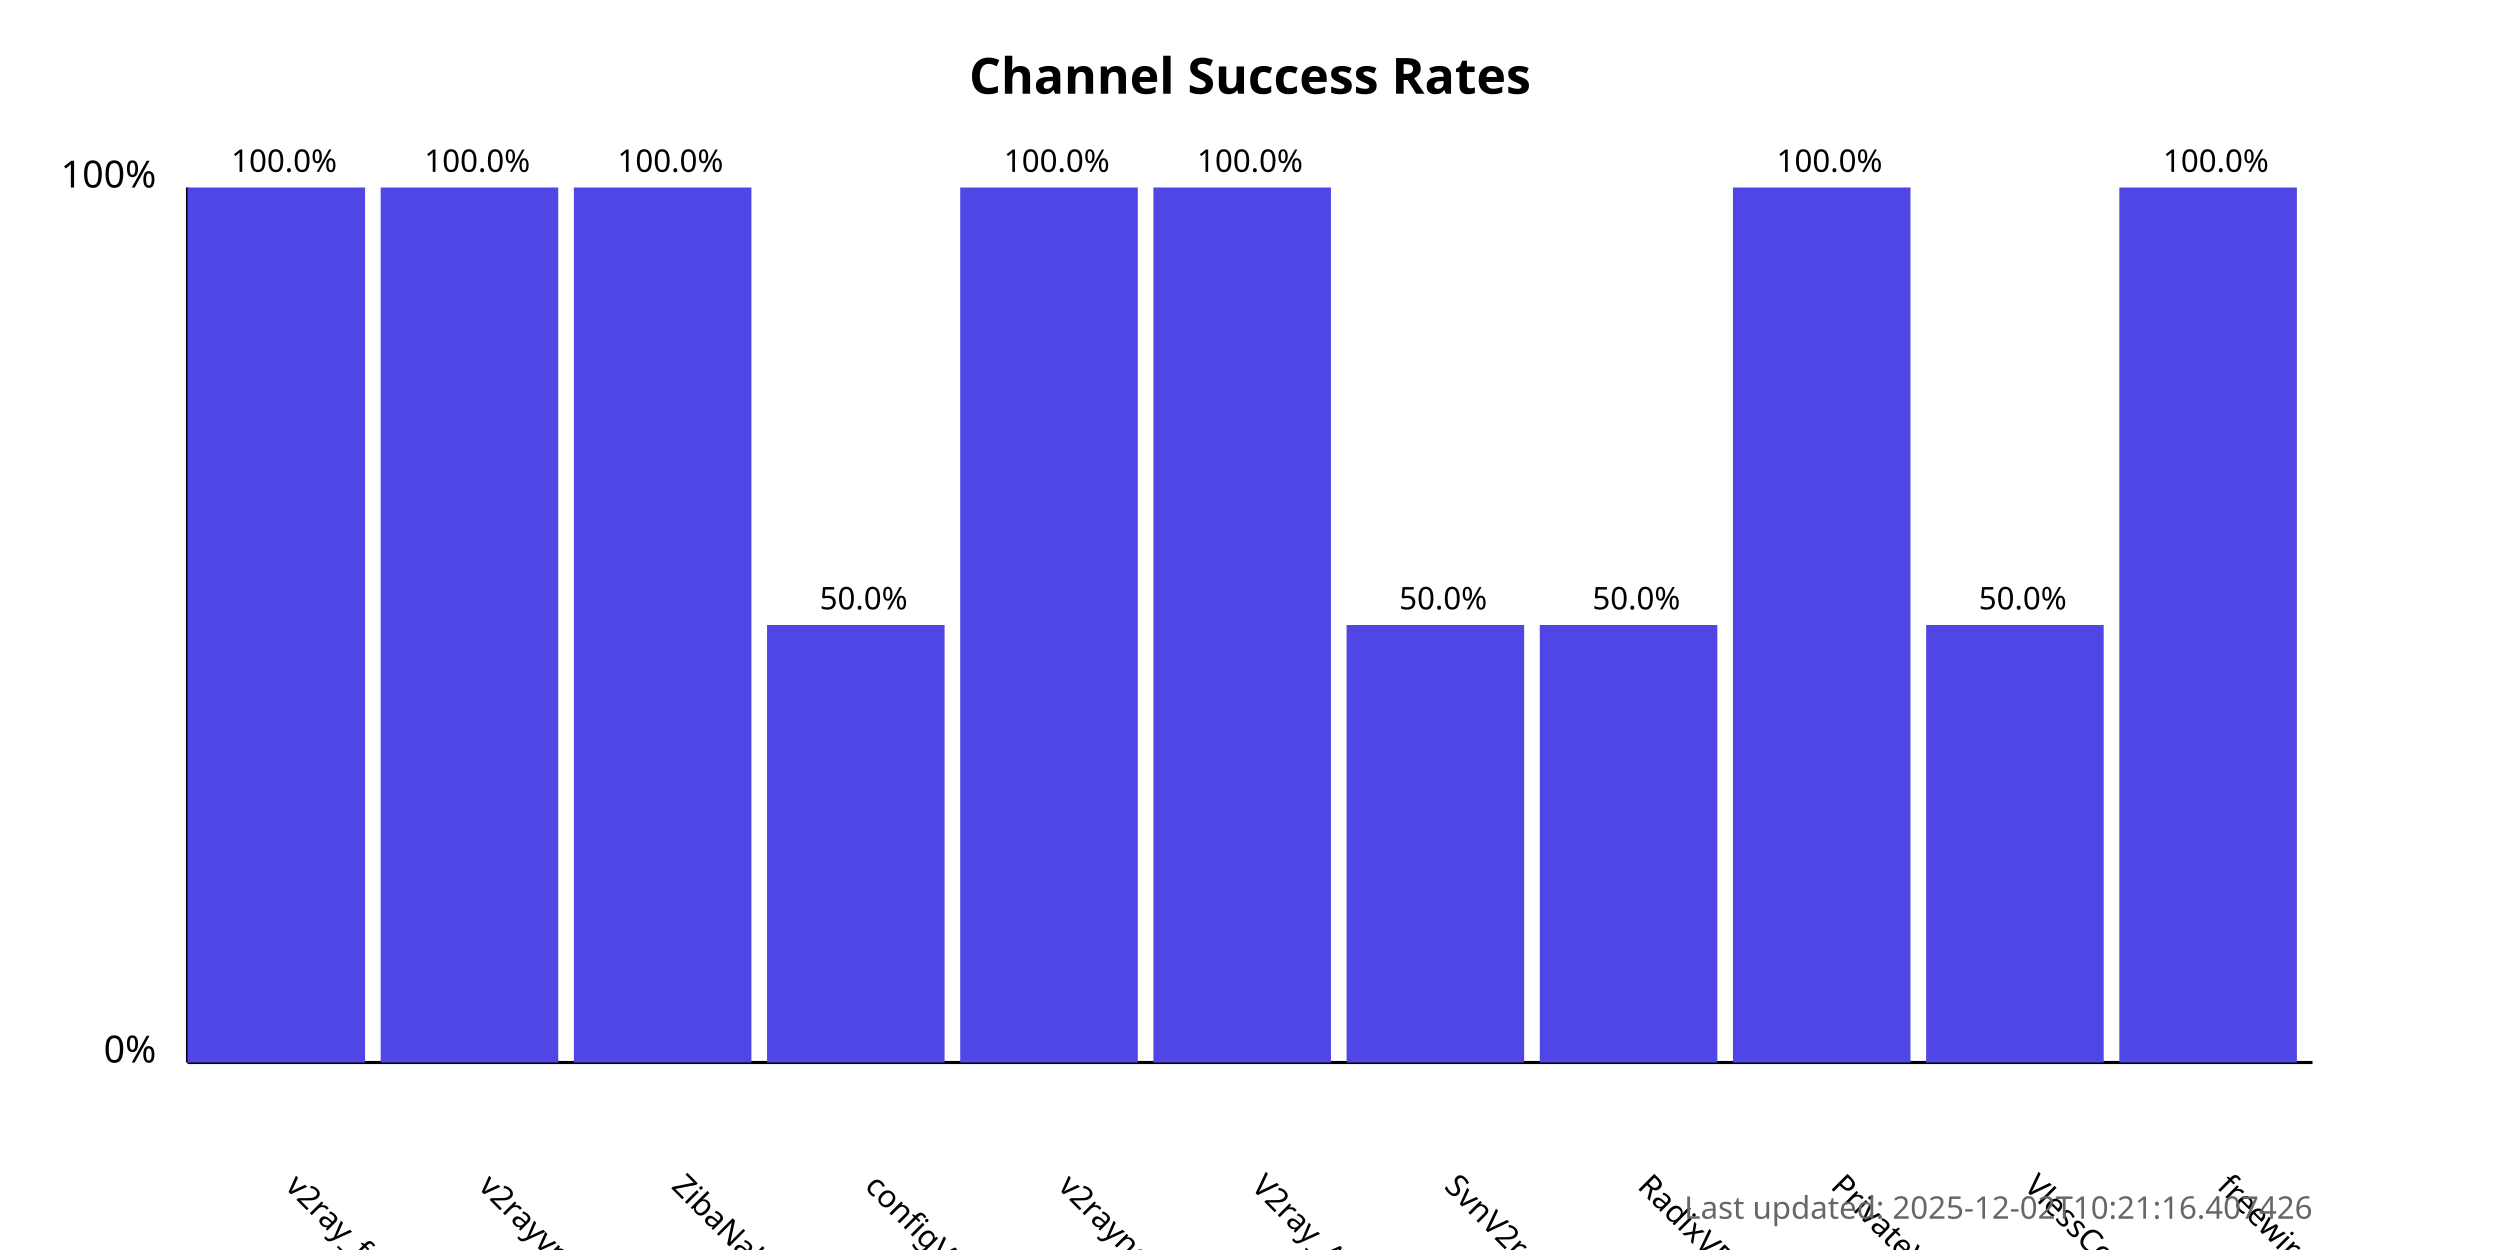
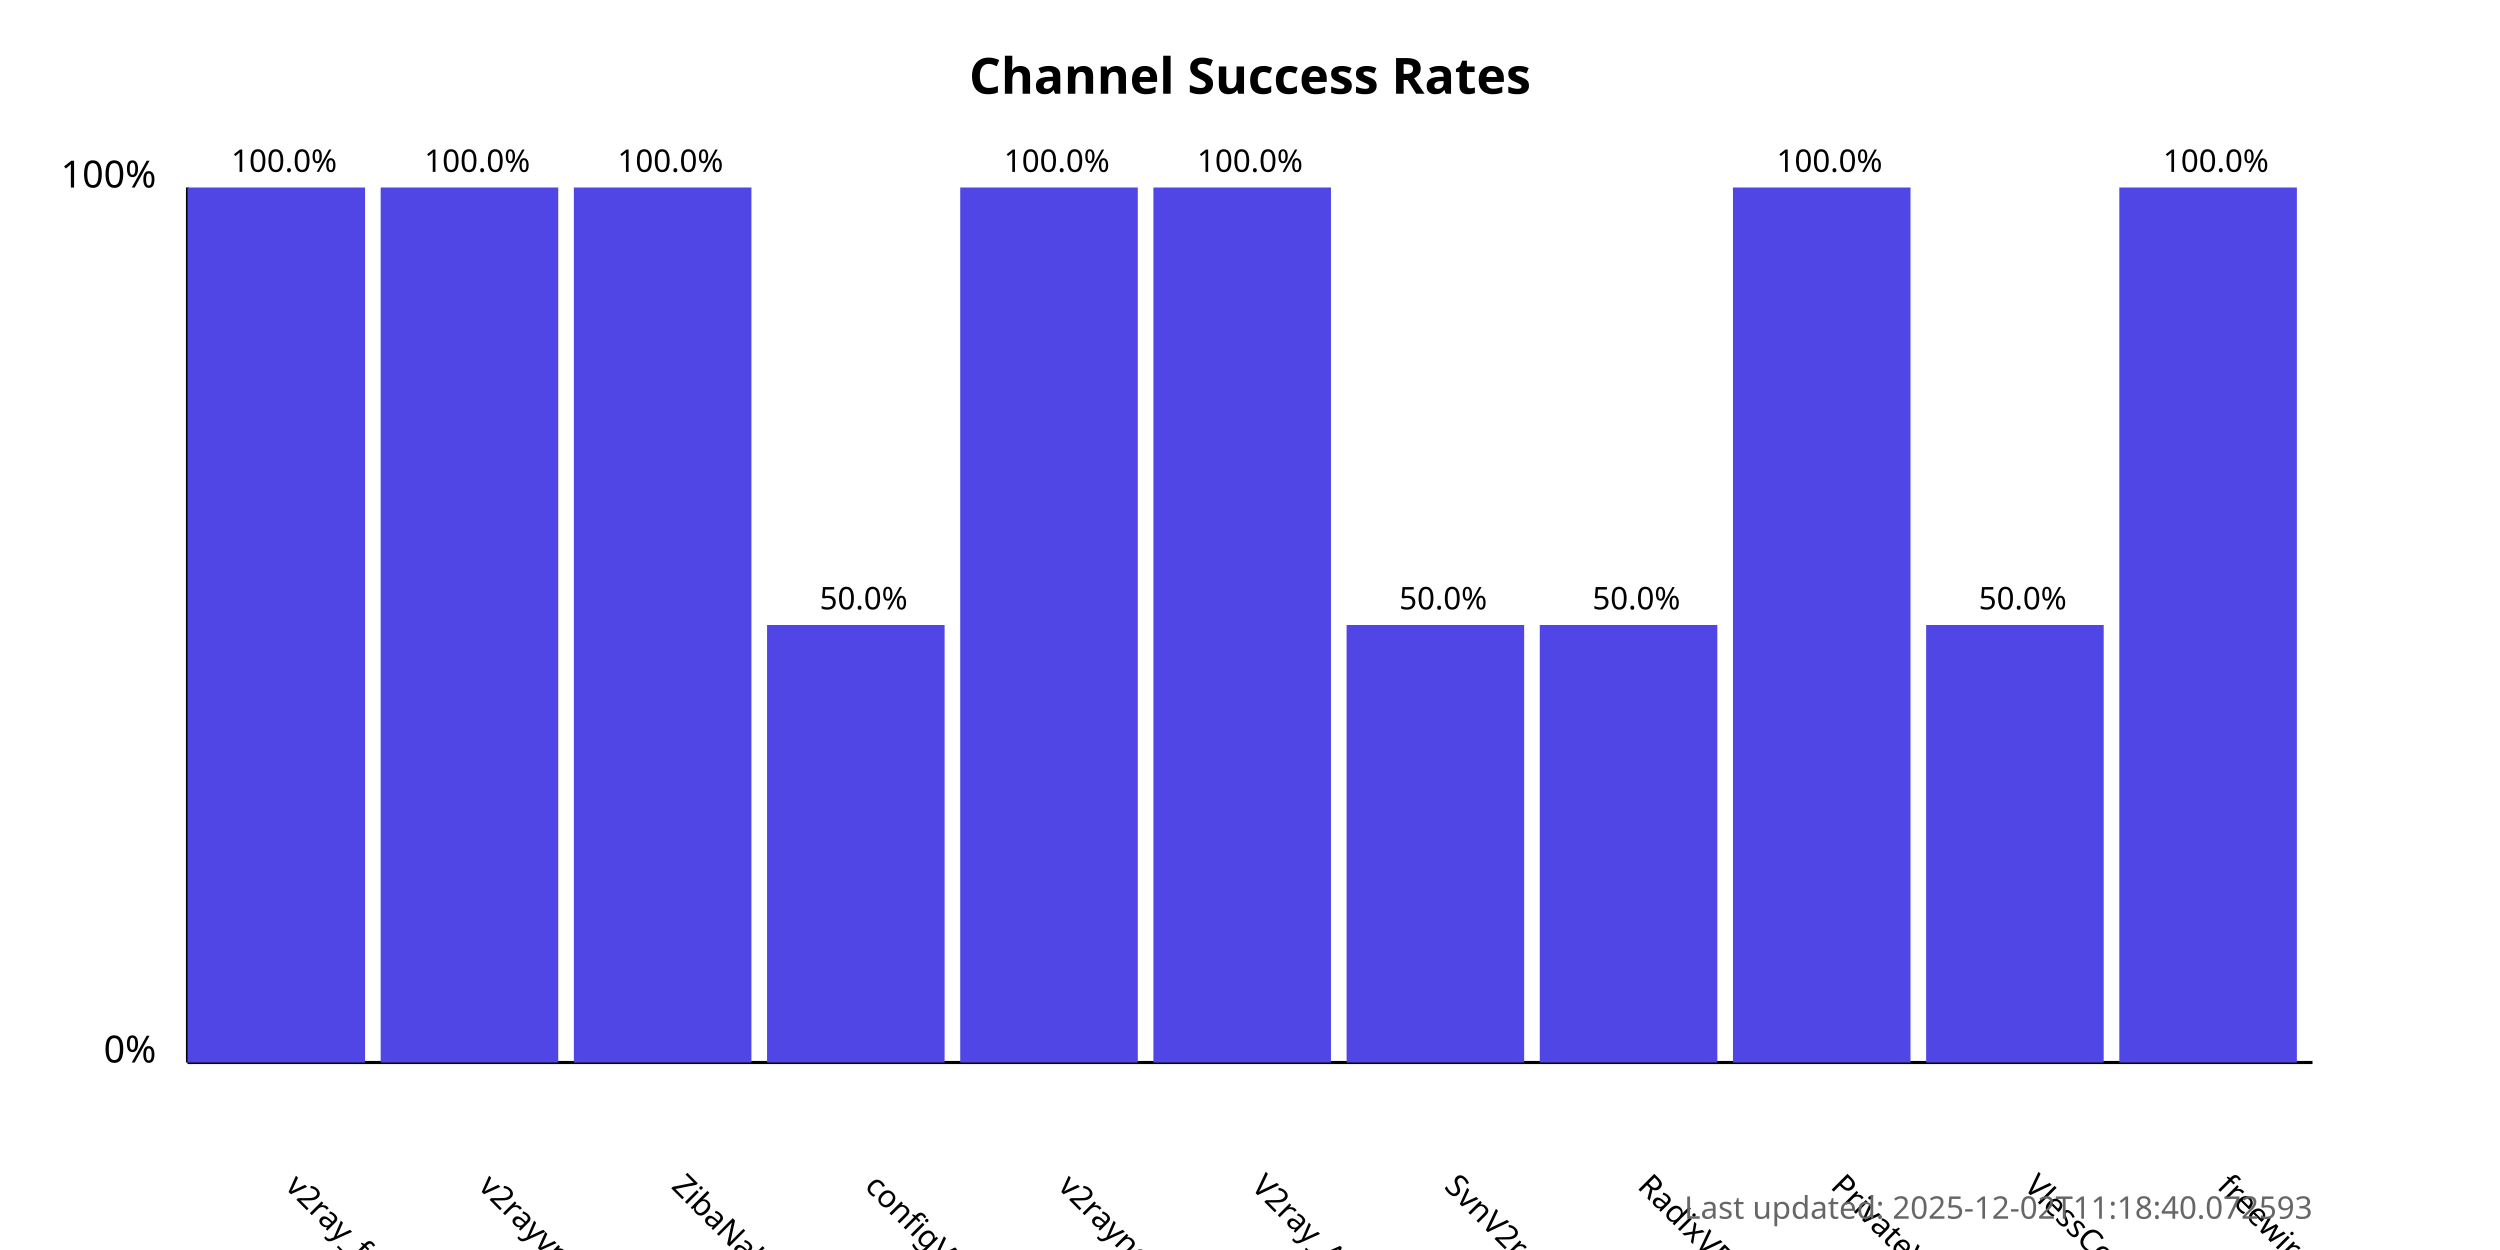
<svg xmlns="http://www.w3.org/2000/svg" width="800" height="400">
  <style>
            .chart-title { font: bold 16px sans-serif; }
            .axis-label { font: 12px sans-serif; }
            .tick-label { font: 10px sans-serif; }
            .bar { fill: #4f46e5; }
            .bar:hover { fill: #6366f1; }
            .timestamp { font: 10px sans-serif; fill: #666; }
        </style>
  <text x="400.0" y="30" text-anchor="middle" class="chart-title">
            Channel Success Rates
        </text>
  <line x1="60" y1="340" x2="60" y2="60" stroke="black" stroke-width="1" />
  <line x1="60" y1="340" x2="740" y2="340" stroke="black" stroke-width="1" />
  <text x="50" y="340" text-anchor="end" class="axis-label">0%</text>
  <text x="50" y="60" text-anchor="end" class="axis-label">100%</text>
  <g>
    <rect x="60" y="60.0" width="56.818" height="280.0" class="bar" />
    <text x="90.909" y="380" transform="rotate(45, 90.90909, 380)" text-anchor="start" class="tick-label">
                v2ray_free_conf
            </text>
    <text x="90.909" y="55.0" text-anchor="middle" class="tick-label">
                100.0%
            </text>
  </g>
  <g>
    <rect x="121.818" y="60.0" width="56.818" height="280.0" class="bar" />
    <text x="152.727" y="380" transform="rotate(45, 152.7273, 380)" text-anchor="start" class="tick-label">
                v2rayvpno
            </text>
    <text x="152.727" y="55.0" text-anchor="middle" class="tick-label">
                100.0%
            </text>
  </g>
  <g>
    <rect x="183.636" y="60.0" width="56.818" height="280.0" class="bar" />
    <text x="214.545" y="380" transform="rotate(45, 214.5455, 380)" text-anchor="start" class="tick-label">
                ZibaNabz
            </text>
    <text x="214.545" y="55.0" text-anchor="middle" class="tick-label">
                100.0%
            </text>
  </g>
  <g>
    <rect x="245.455" y="200.0" width="56.818" height="140.0" class="bar" />
    <text x="276.364" y="380" transform="rotate(45, 276.3636, 380)" text-anchor="start" class="tick-label">
                configV2rayForFree
            </text>
    <text x="276.364" y="195.0" text-anchor="middle" class="tick-label">
                50.0%
            </text>
  </g>
  <g>
    <rect x="307.273" y="60.0" width="56.818" height="280.0" class="bar" />
    <text x="338.182" y="380" transform="rotate(45, 338.1818, 380)" text-anchor="start" class="tick-label">
                v2rayngvpn
            </text>
    <text x="338.182" y="55.0" text-anchor="middle" class="tick-label">
                100.0%
            </text>
  </g>
  <g>
    <rect x="369.091" y="60.0" width="56.818" height="280.0" class="bar" />
    <text x="400.0" y="380" transform="rotate(45, 400.0, 380)" text-anchor="start" class="tick-label">
                V2ray_Alpha
            </text>
    <text x="400.0" y="55.0" text-anchor="middle" class="tick-label">
                100.0%
            </text>
  </g>
  <g>
    <rect x="430.909" y="200.0" width="56.818" height="140.0" class="bar" />
    <text x="461.818" y="380" transform="rotate(45, 461.8182, 380)" text-anchor="start" class="tick-label">
                SvnV2ray
            </text>
    <text x="461.818" y="195.0" text-anchor="middle" class="tick-label">
                50.0%
            </text>
  </g>
  <g>
    <rect x="492.727" y="200.0" width="56.818" height="140.0" class="bar" />
    <text x="523.636" y="380" transform="rotate(45, 523.6364, 380)" text-anchor="start" class="tick-label">
                RadixVPN
            </text>
    <text x="523.636" y="195.0" text-anchor="middle" class="tick-label">
                50.0%
            </text>
  </g>
  <g>
    <rect x="554.545" y="60.0" width="56.818" height="280.0" class="bar" />
    <text x="585.455" y="380" transform="rotate(45, 585.4545, 380)" text-anchor="start" class="tick-label">
                PrivateVPNs
            </text>
    <text x="585.455" y="55.0" text-anchor="middle" class="tick-label">
                100.0%
            </text>
  </g>
  <g>
    <rect x="616.364" y="200.0" width="56.818" height="140.0" class="bar" />
    <text x="647.273" y="380" transform="rotate(45, 647.2727, 380)" text-anchor="start" class="tick-label">
                VlessConfig
            </text>
    <text x="647.273" y="195.0" text-anchor="middle" class="tick-label">
                50.0%
            </text>
  </g>
  <g>
    <rect x="678.182" y="60.0" width="56.818" height="280.0" class="bar" />
    <text x="709.091" y="380" transform="rotate(45, 709.0909, 380)" text-anchor="start" class="tick-label">
                freewireguard
            </text>
    <text x="709.091" y="55.0" text-anchor="middle" class="tick-label">
                100.0%
            </text>
  </g>
  <text x="740" y="390" text-anchor="end" class="timestamp">
-             Last updated: 2025-12-02T10:21:16.407426
+             Last updated: 2025-12-02T11:18:40.072593
        </text>
</svg>
